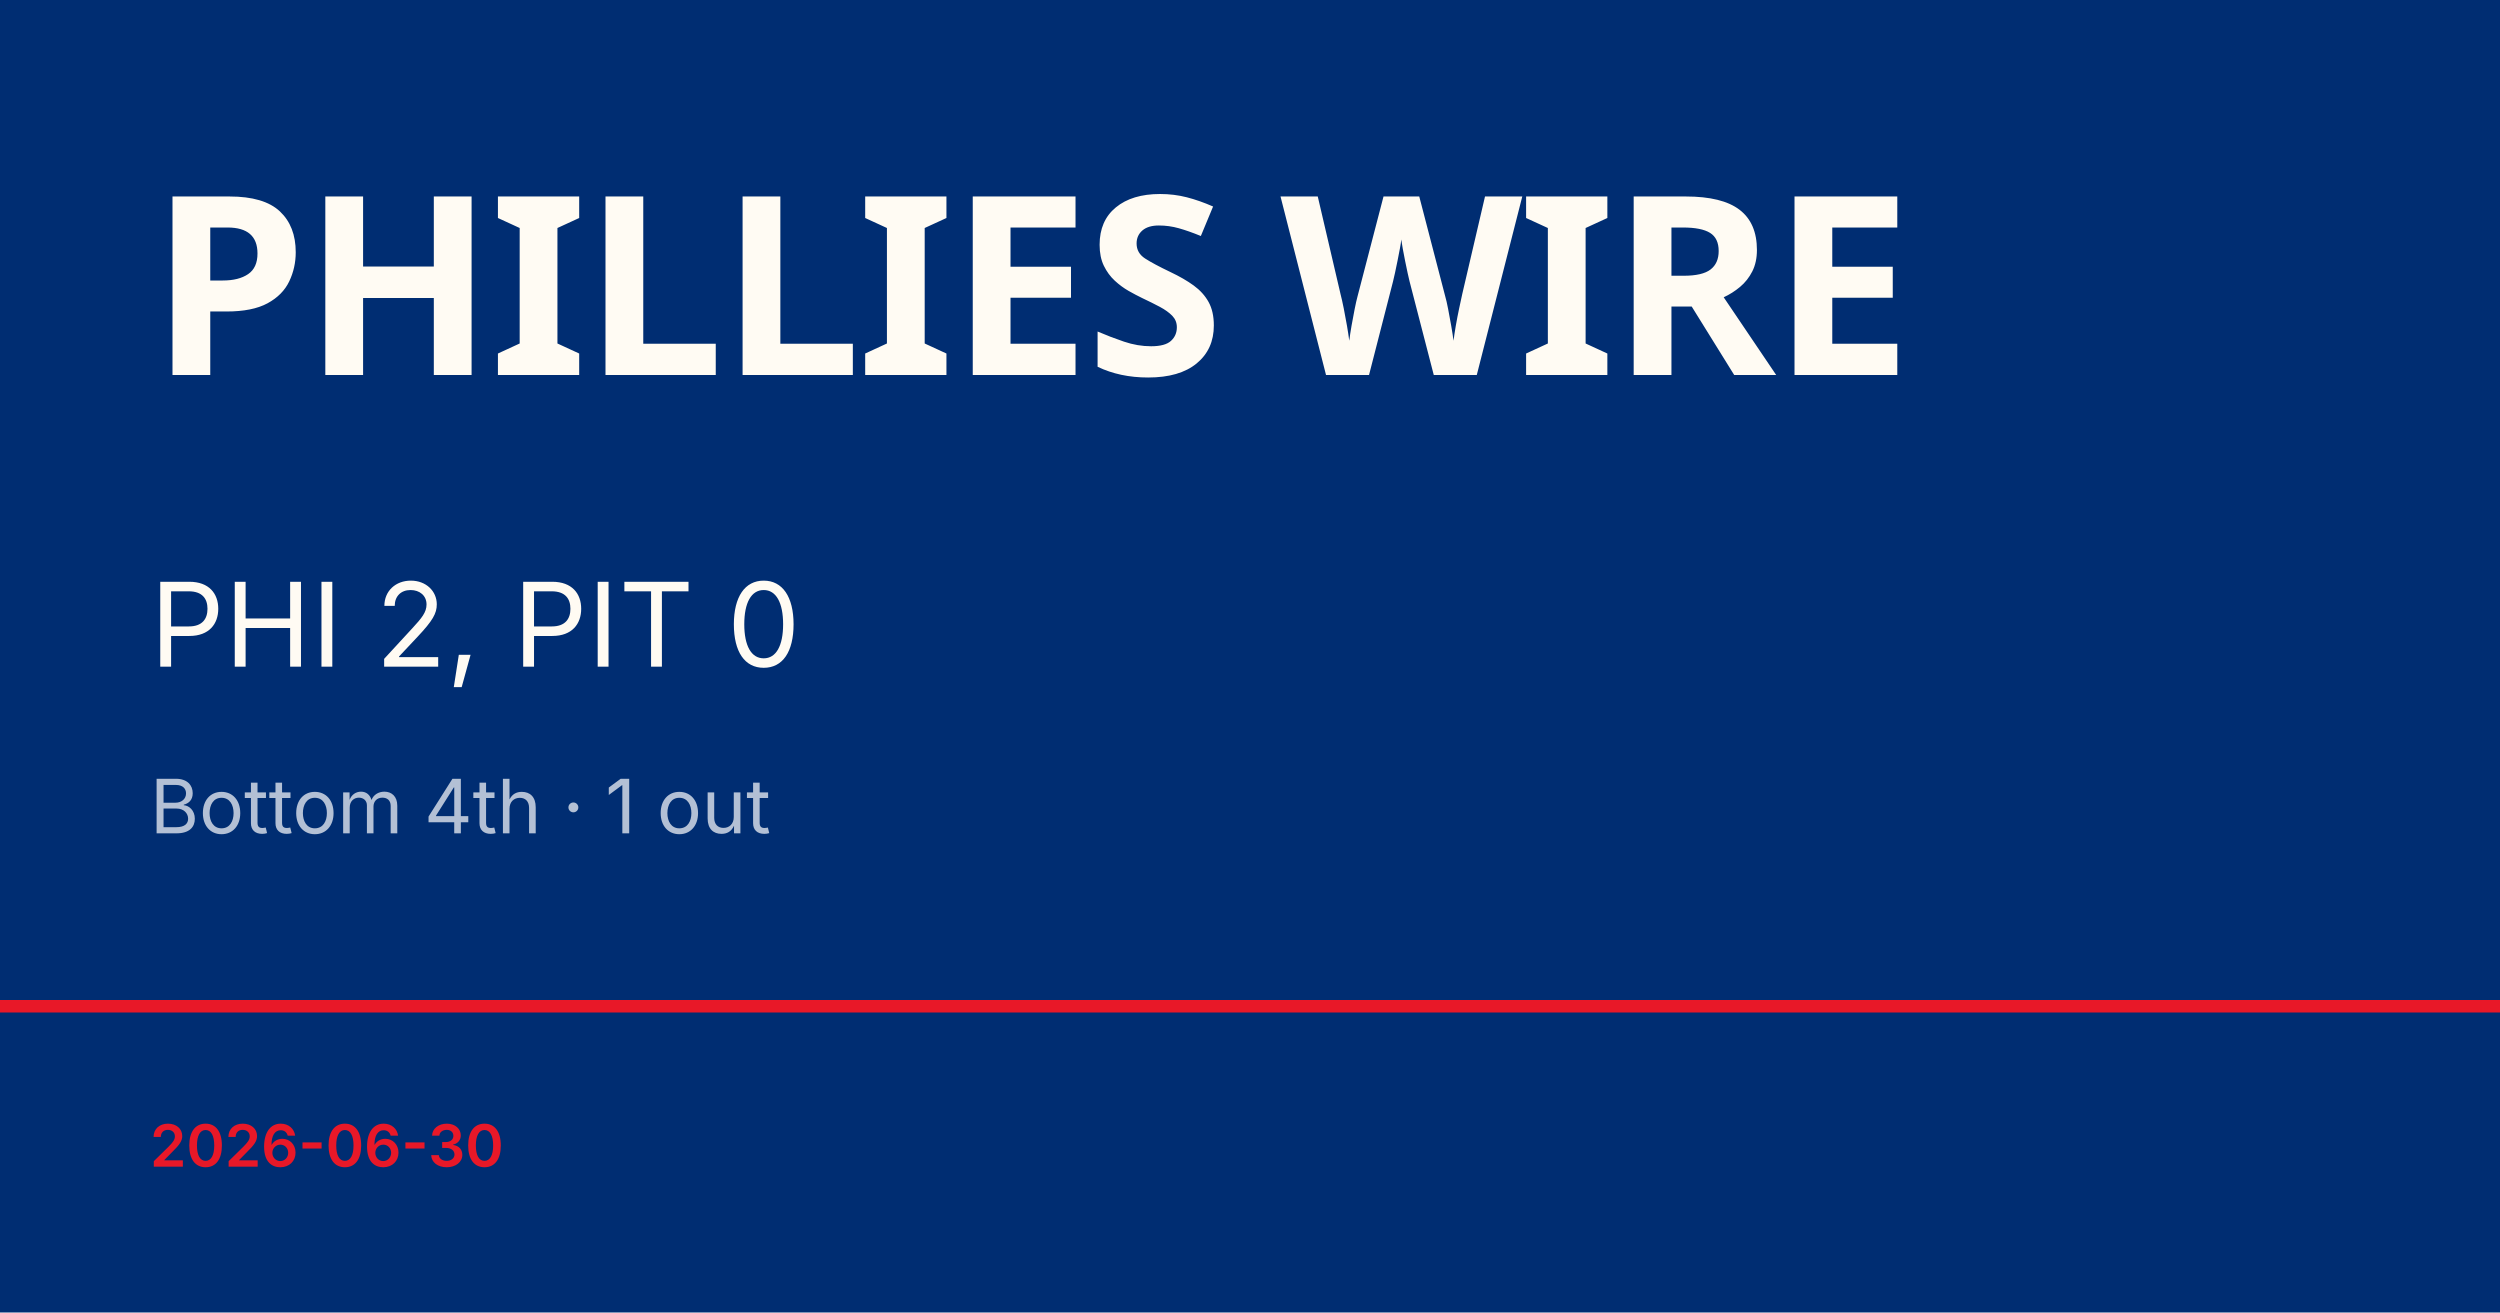
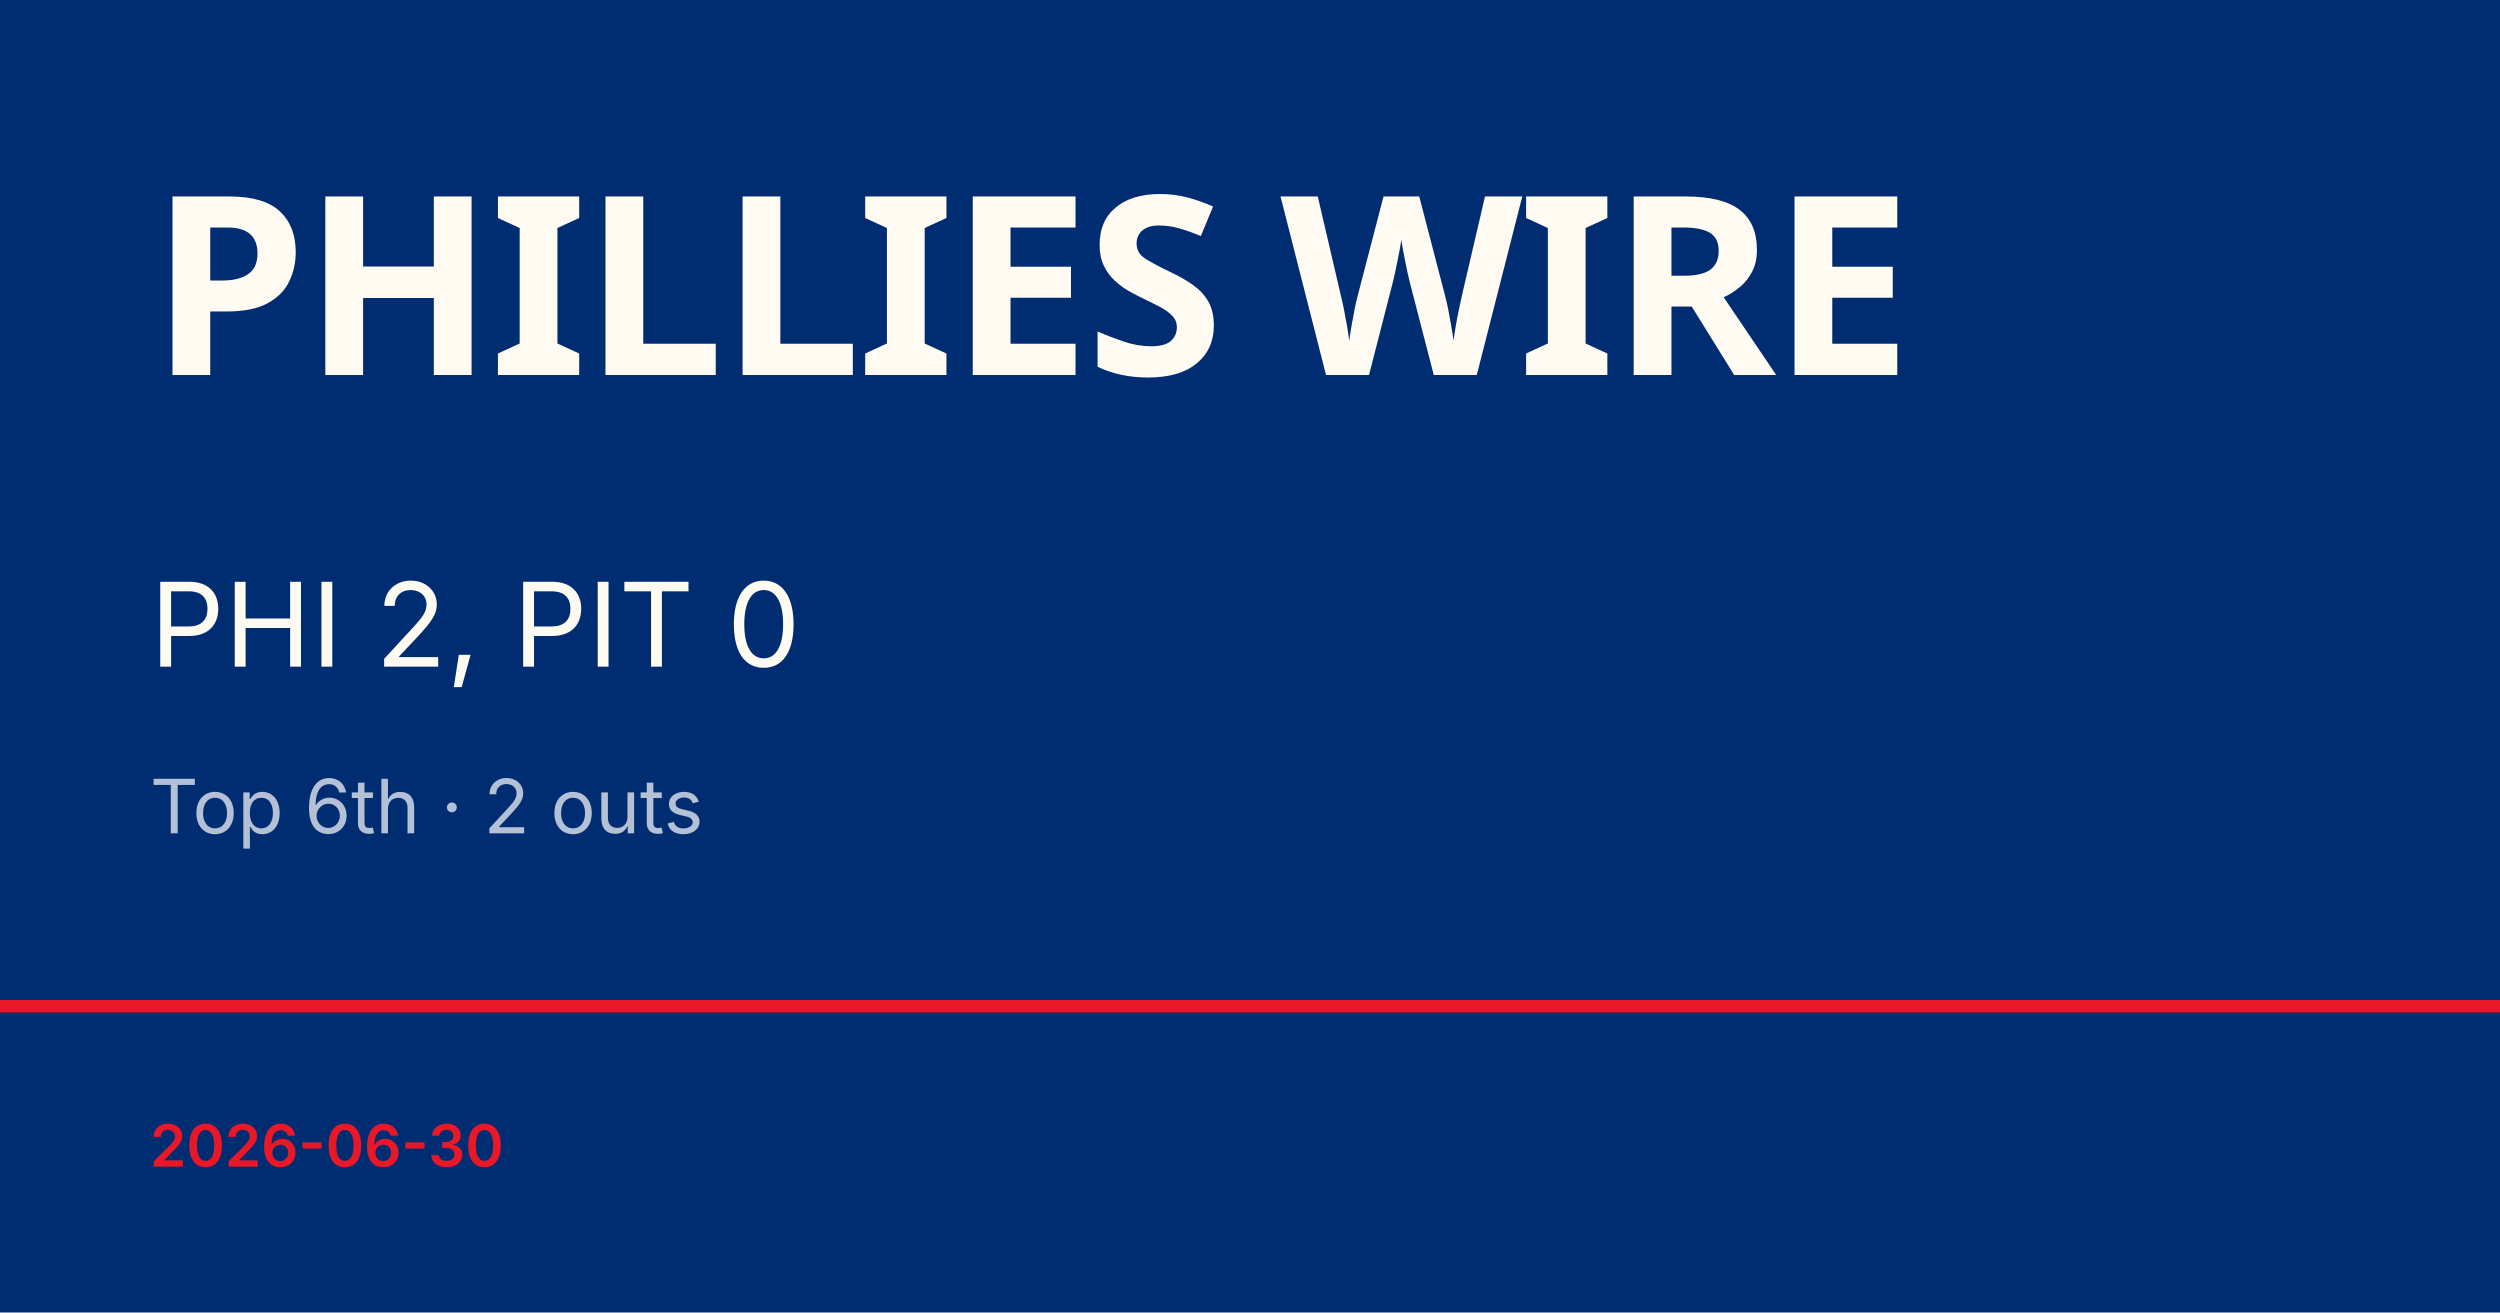
<svg xmlns="http://www.w3.org/2000/svg" viewBox="0 0 1200 630">
  <rect width="1200" height="630" fill="#002d72" />
  <rect y="480" width="1200" height="6" fill="#e81828" />
  <text x="72" y="180" font-family="Barlow Condensed, Impact, sans-serif" font-size="120" font-weight="900" fill="#fffbf3" letter-spacing="-2">PHILLIES WIRE</text>
  <text x="72" y="320" font-family="Inter, Helvetica, sans-serif" font-size="56" fill="#fffbf3">PHI 2, PIT 0</text>
-   <text x="72" y="400" font-family="Inter, Helvetica, sans-serif" font-size="36" fill="rgba(255,255,255,0.7)">Bottom 4th · 1 out</text>
+   <text x="72" y="400" font-family="Inter, Helvetica, sans-serif" font-size="36" fill="rgba(255,255,255,0.7)">Top 6th · 2 outs</text>
  <text x="72" y="560" font-family="Inter, Helvetica, sans-serif" font-size="28" fill="#e81828" font-weight="600">2026-06-30</text>
</svg>
